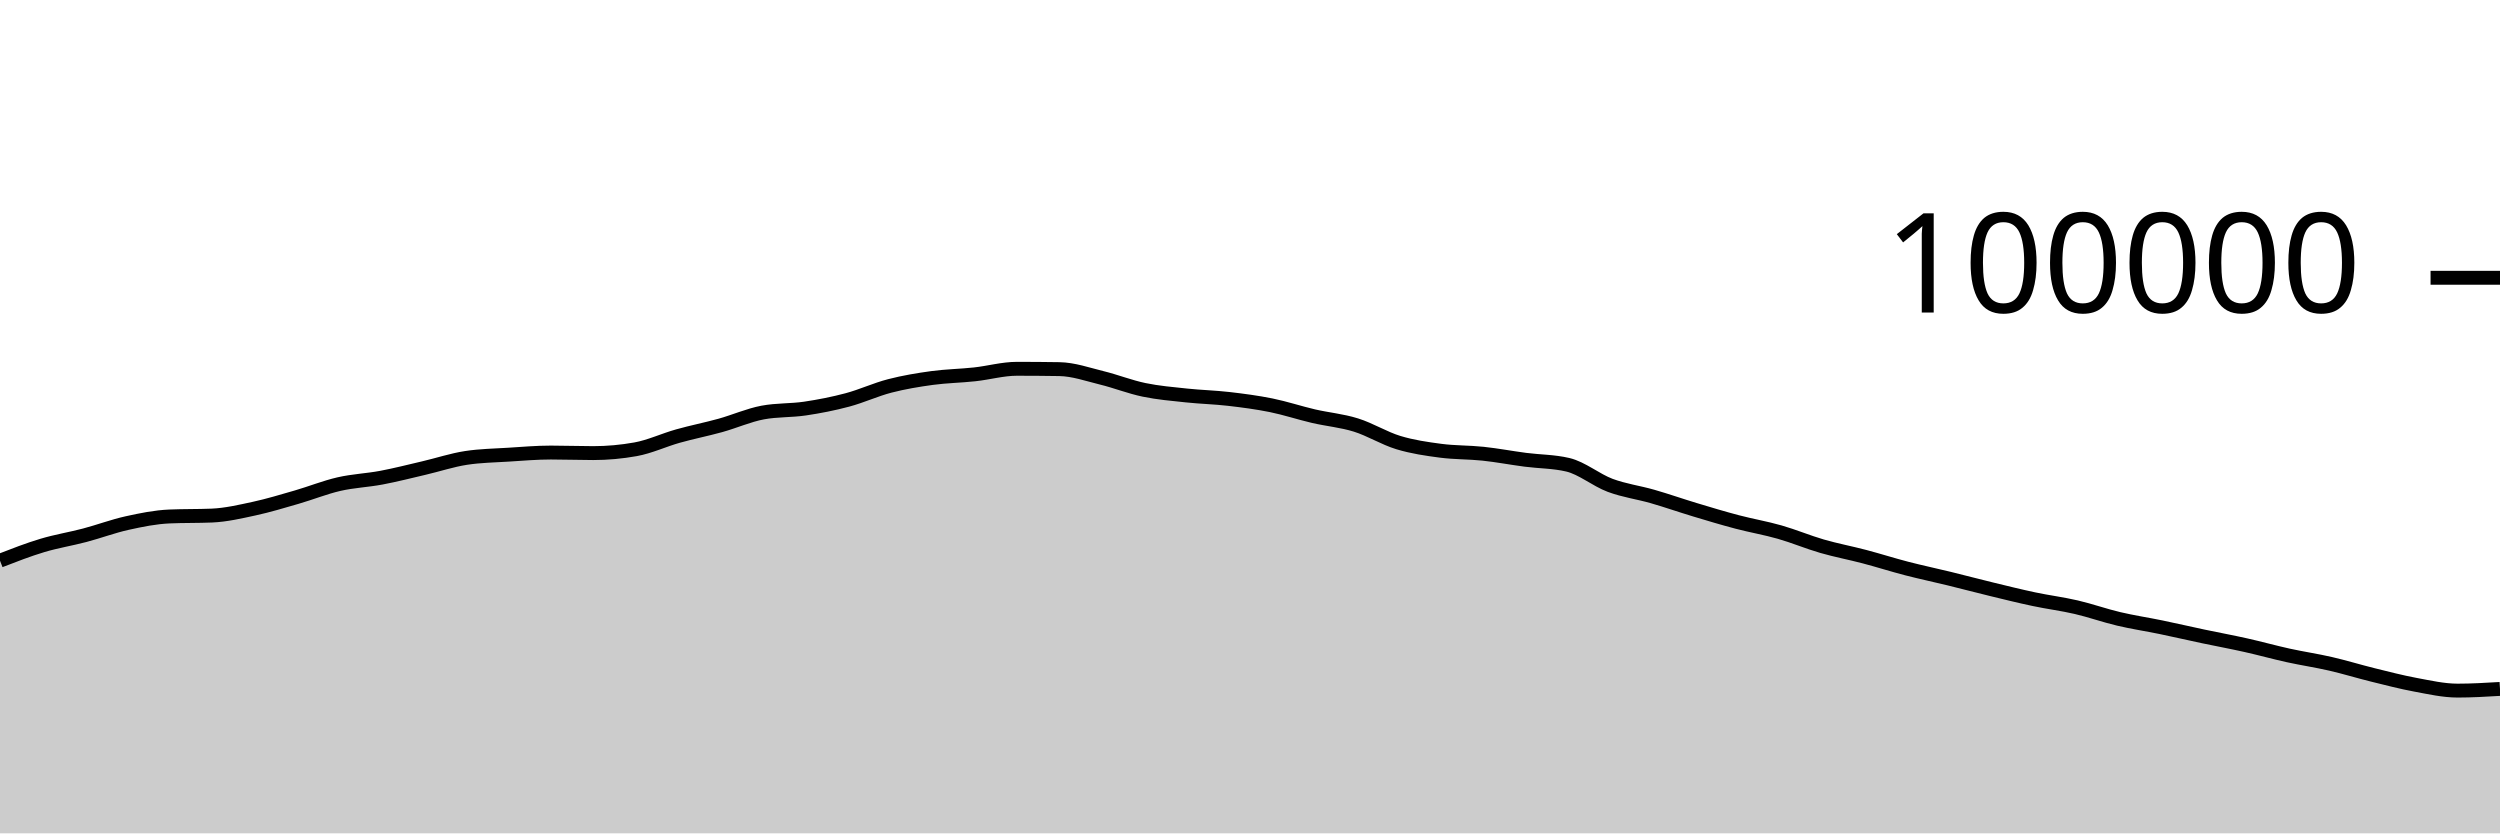
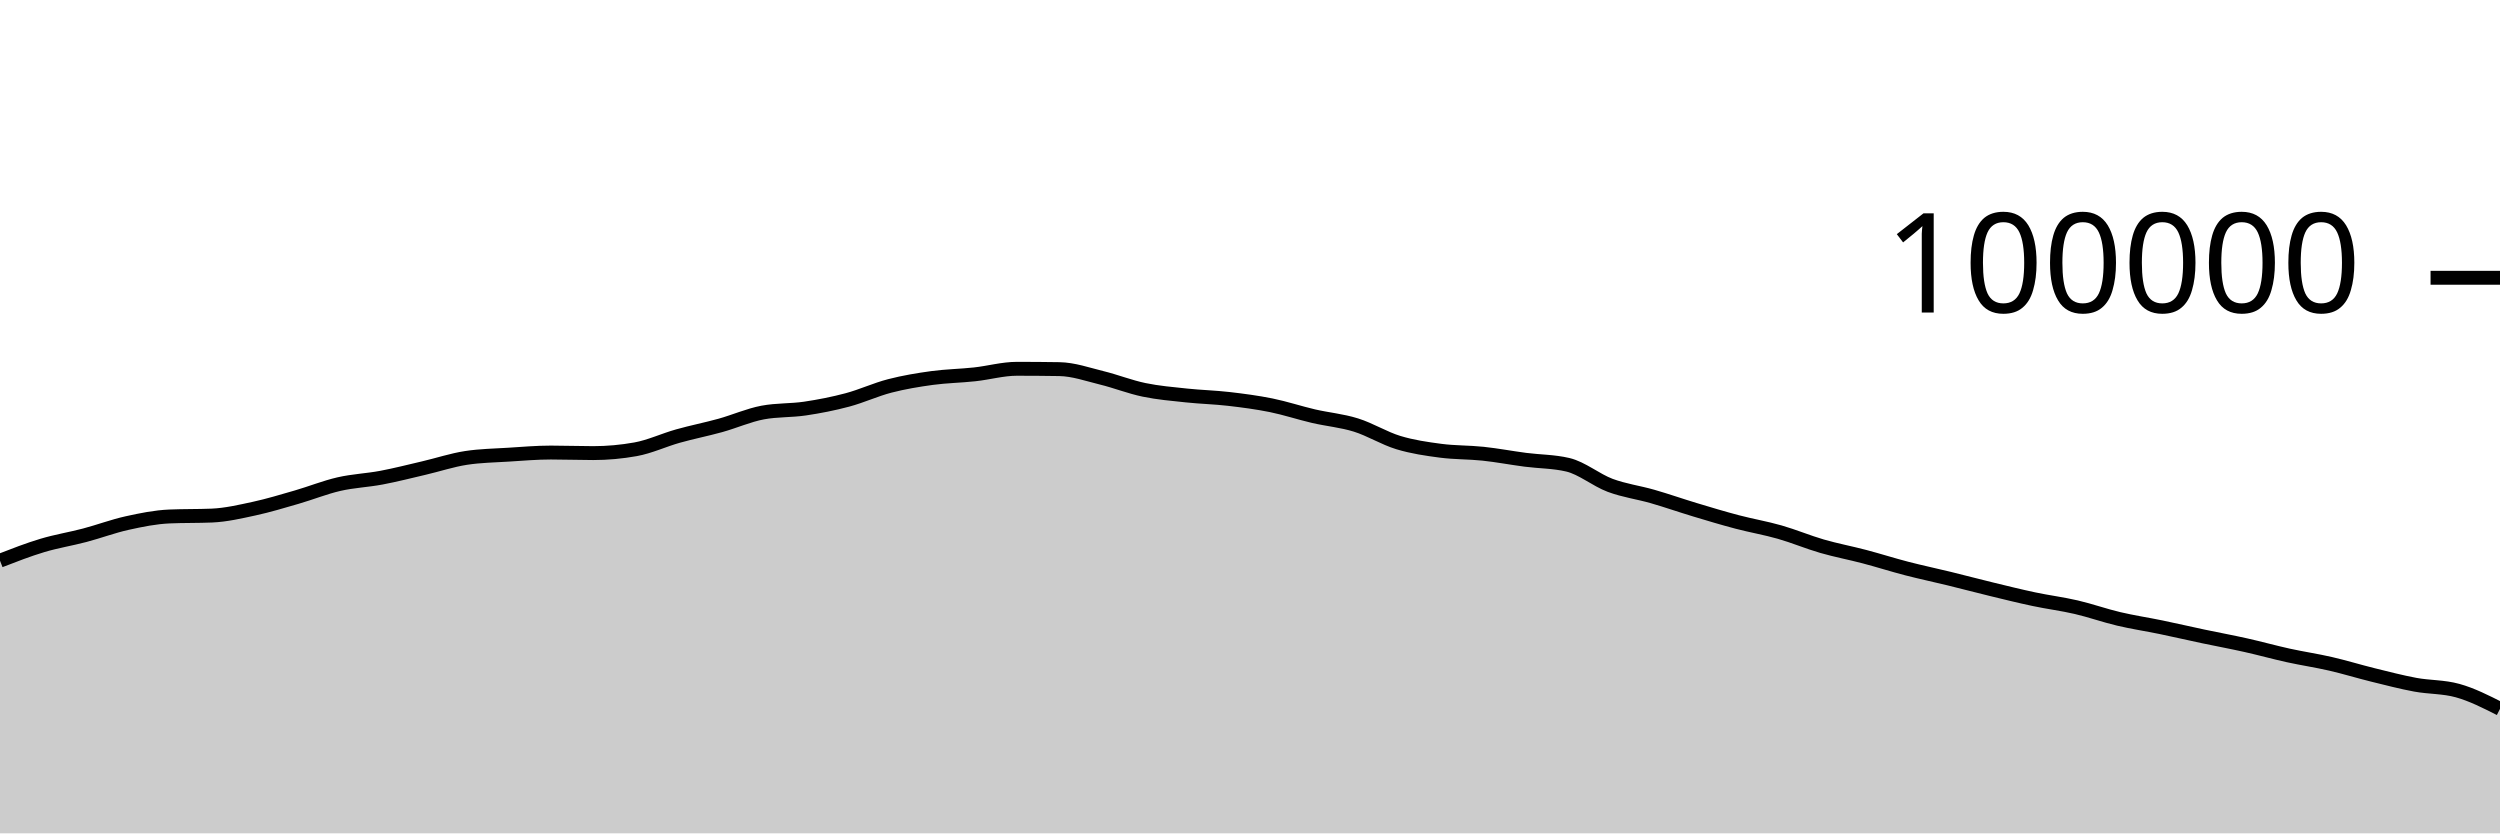
<svg xmlns="http://www.w3.org/2000/svg" viewBox="0 0 180 60">
  <g transform="translate(0,20)">
-     <path class="area" fill="rgba(0, 0, 0, 0.2)" d="M0,20.368C1.017,19.973,2.034,19.577,3.051,19.272C4.068,18.967,5.085,18.807,6.102,18.538C7.119,18.269,8.136,17.887,9.153,17.661C10.169,17.436,11.186,17.229,12.203,17.186C13.22,17.142,14.237,17.164,15.254,17.121C16.271,17.078,17.288,16.84,18.305,16.62C19.322,16.399,20.339,16.09,21.356,15.796C22.373,15.502,23.39,15.09,24.407,14.856C25.424,14.622,26.441,14.585,27.458,14.393C28.475,14.201,29.492,13.94,30.508,13.703C31.525,13.466,32.542,13.126,33.559,12.97C34.576,12.814,35.593,12.8,36.61,12.736C37.627,12.672,38.644,12.583,39.661,12.583C40.678,12.583,41.695,12.623,42.712,12.623C43.729,12.623,44.746,12.531,45.763,12.348C46.78,12.165,47.797,11.683,48.814,11.397C49.831,11.111,50.847,10.913,51.864,10.631C52.881,10.348,53.898,9.894,54.915,9.702C55.932,9.511,56.949,9.567,57.966,9.416C58.983,9.264,60,9.066,61.017,8.794C62.034,8.522,63.051,8.048,64.068,7.785C65.085,7.522,66.102,7.354,67.119,7.215C68.136,7.077,69.153,7.065,70.169,6.954C71.186,6.844,72.203,6.553,73.22,6.553C74.237,6.553,75.254,6.561,76.271,6.577C77.288,6.593,78.305,6.955,79.322,7.204C80.339,7.453,81.356,7.859,82.373,8.07C83.39,8.282,84.407,8.365,85.424,8.474C86.441,8.582,87.458,8.605,88.475,8.723C89.492,8.841,90.508,8.974,91.525,9.18C92.542,9.387,93.559,9.727,94.576,9.964C95.593,10.2,96.61,10.285,97.627,10.602C98.644,10.918,99.661,11.556,100.678,11.865C101.695,12.174,102.712,12.321,103.729,12.454C104.746,12.588,105.763,12.56,106.78,12.668C107.797,12.776,108.814,12.972,109.831,13.104C110.847,13.236,111.864,13.224,112.881,13.463C113.898,13.702,114.915,14.564,115.932,14.945C116.949,15.325,117.966,15.453,118.983,15.746C120,16.039,121.017,16.396,122.034,16.702C123.051,17.009,124.068,17.315,125.085,17.583C126.102,17.851,127.119,18.021,128.136,18.312C129.153,18.602,130.169,19.032,131.186,19.327C132.203,19.621,133.22,19.81,134.237,20.078C135.254,20.346,136.271,20.672,137.288,20.935C138.305,21.199,139.322,21.411,140.339,21.66C141.356,21.909,142.373,22.18,143.39,22.426C144.407,22.673,145.424,22.926,146.441,23.141C147.458,23.357,148.475,23.483,149.492,23.719C150.508,23.956,151.525,24.319,152.542,24.559C153.559,24.8,154.576,24.951,155.593,25.161C156.61,25.372,157.627,25.608,158.644,25.823C159.661,26.038,160.678,26.224,161.695,26.452C162.712,26.679,163.729,26.964,164.746,27.188C165.763,27.412,166.78,27.561,167.797,27.795C168.814,28.03,169.831,28.343,170.847,28.594C171.864,28.844,172.881,29.111,173.898,29.3C174.915,29.488,175.932,29.724,176.949,29.724C177.966,29.724,178.983,29.663,180,29.603L180,40C178.983,40,177.966,40,176.949,40C175.932,40,174.915,40,173.898,40C172.881,40,171.864,40,170.847,40C169.831,40,168.814,40,167.797,40C166.78,40,165.763,40,164.746,40C163.729,40,162.712,40,161.695,40C160.678,40,159.661,40,158.644,40C157.627,40,156.61,40,155.593,40C154.576,40,153.559,40,152.542,40C151.525,40,150.508,40,149.492,40C148.475,40,147.458,40,146.441,40C145.424,40,144.407,40,143.39,40C142.373,40,141.356,40,140.339,40C139.322,40,138.305,40,137.288,40C136.271,40,135.254,40,134.237,40C133.22,40,132.203,40,131.186,40C130.169,40,129.153,40,128.136,40C127.119,40,126.102,40,125.085,40C124.068,40,123.051,40,122.034,40C121.017,40,120,40,118.983,40C117.966,40,116.949,40,115.932,40C114.915,40,113.898,40,112.881,40C111.864,40,110.847,40,109.831,40C108.814,40,107.797,40,106.78,40C105.763,40,104.746,40,103.729,40C102.712,40,101.695,40,100.678,40C99.661,40,98.644,40,97.627,40C96.61,40,95.593,40,94.576,40C93.559,40,92.542,40,91.525,40C90.508,40,89.492,40,88.475,40C87.458,40,86.441,40,85.424,40C84.407,40,83.39,40,82.373,40C81.356,40,80.339,40,79.322,40C78.305,40,77.288,40,76.271,40C75.254,40,74.237,40,73.22,40C72.203,40,71.186,40,70.169,40C69.153,40,68.136,40,67.119,40C66.102,40,65.085,40,64.068,40C63.051,40,62.034,40,61.017,40C60,40,58.983,40,57.966,40C56.949,40,55.932,40,54.915,40C53.898,40,52.881,40,51.864,40C50.847,40,49.831,40,48.814,40C47.797,40,46.78,40,45.763,40C44.746,40,43.729,40,42.712,40C41.695,40,40.678,40,39.661,40C38.644,40,37.627,40,36.61,40C35.593,40,34.576,40,33.559,40C32.542,40,31.525,40,30.508,40C29.492,40,28.475,40,27.458,40C26.441,40,25.424,40,24.407,40C23.39,40,22.373,40,21.356,40C20.339,40,19.322,40,18.305,40C17.288,40,16.271,40,15.254,40C14.237,40,13.22,40,12.203,40C11.186,40,10.169,40,9.153,40C8.136,40,7.119,40,6.102,40C5.085,40,4.068,40,3.051,40C2.034,40,1.017,40,0,40Z" />
-     <path class="line" stroke="black" fill="none" d="M0,20.368C1.017,19.973,2.034,19.577,3.051,19.272C4.068,18.967,5.085,18.807,6.102,18.538C7.119,18.269,8.136,17.887,9.153,17.661C10.169,17.436,11.186,17.229,12.203,17.186C13.22,17.142,14.237,17.164,15.254,17.121C16.271,17.078,17.288,16.84,18.305,16.62C19.322,16.399,20.339,16.09,21.356,15.796C22.373,15.502,23.39,15.09,24.407,14.856C25.424,14.622,26.441,14.585,27.458,14.393C28.475,14.201,29.492,13.94,30.508,13.703C31.525,13.466,32.542,13.126,33.559,12.97C34.576,12.814,35.593,12.8,36.61,12.736C37.627,12.672,38.644,12.583,39.661,12.583C40.678,12.583,41.695,12.623,42.712,12.623C43.729,12.623,44.746,12.531,45.763,12.348C46.78,12.165,47.797,11.683,48.814,11.397C49.831,11.111,50.847,10.913,51.864,10.631C52.881,10.348,53.898,9.894,54.915,9.702C55.932,9.511,56.949,9.567,57.966,9.416C58.983,9.264,60,9.066,61.017,8.794C62.034,8.522,63.051,8.048,64.068,7.785C65.085,7.522,66.102,7.354,67.119,7.215C68.136,7.077,69.153,7.065,70.169,6.954C71.186,6.844,72.203,6.553,73.22,6.553C74.237,6.553,75.254,6.561,76.271,6.577C77.288,6.593,78.305,6.955,79.322,7.204C80.339,7.453,81.356,7.859,82.373,8.07C83.39,8.282,84.407,8.365,85.424,8.474C86.441,8.582,87.458,8.605,88.475,8.723C89.492,8.841,90.508,8.974,91.525,9.18C92.542,9.387,93.559,9.727,94.576,9.964C95.593,10.2,96.61,10.285,97.627,10.602C98.644,10.918,99.661,11.556,100.678,11.865C101.695,12.174,102.712,12.321,103.729,12.454C104.746,12.588,105.763,12.56,106.78,12.668C107.797,12.776,108.814,12.972,109.831,13.104C110.847,13.236,111.864,13.224,112.881,13.463C113.898,13.702,114.915,14.564,115.932,14.945C116.949,15.325,117.966,15.453,118.983,15.746C120,16.039,121.017,16.396,122.034,16.702C123.051,17.009,124.068,17.315,125.085,17.583C126.102,17.851,127.119,18.021,128.136,18.312C129.153,18.602,130.169,19.032,131.186,19.327C132.203,19.621,133.22,19.81,134.237,20.078C135.254,20.346,136.271,20.672,137.288,20.935C138.305,21.199,139.322,21.411,140.339,21.66C141.356,21.909,142.373,22.18,143.39,22.426C144.407,22.673,145.424,22.926,146.441,23.141C147.458,23.357,148.475,23.483,149.492,23.719C150.508,23.956,151.525,24.319,152.542,24.559C153.559,24.8,154.576,24.951,155.593,25.161C156.61,25.372,157.627,25.608,158.644,25.823C159.661,26.038,160.678,26.224,161.695,26.452C162.712,26.679,163.729,26.964,164.746,27.188C165.763,27.412,166.78,27.561,167.797,27.795C168.814,28.03,169.831,28.343,170.847,28.594C171.864,28.844,172.881,29.111,173.898,29.3C174.915,29.488,175.932,29.724,176.949,29.724C177.966,29.724,178.983,29.663,180,29.603" />
+     <path class="area" fill="rgba(0, 0, 0, 0.2)" d="M0,20.368C1.017,19.973,2.034,19.577,3.051,19.272C4.068,18.967,5.085,18.807,6.102,18.538C7.119,18.269,8.136,17.887,9.153,17.661C10.169,17.436,11.186,17.229,12.203,17.186C13.22,17.142,14.237,17.164,15.254,17.121C16.271,17.078,17.288,16.84,18.305,16.62C19.322,16.399,20.339,16.09,21.356,15.796C22.373,15.502,23.39,15.09,24.407,14.856C25.424,14.622,26.441,14.585,27.458,14.393C28.475,14.201,29.492,13.94,30.508,13.703C31.525,13.466,32.542,13.126,33.559,12.97C34.576,12.814,35.593,12.8,36.61,12.736C37.627,12.672,38.644,12.583,39.661,12.583C40.678,12.583,41.695,12.623,42.712,12.623C43.729,12.623,44.746,12.531,45.763,12.348C46.78,12.165,47.797,11.683,48.814,11.397C49.831,11.111,50.847,10.913,51.864,10.631C52.881,10.348,53.898,9.894,54.915,9.702C55.932,9.511,56.949,9.567,57.966,9.416C58.983,9.264,60,9.066,61.017,8.794C62.034,8.522,63.051,8.048,64.068,7.785C65.085,7.522,66.102,7.354,67.119,7.215C68.136,7.077,69.153,7.065,70.169,6.954C71.186,6.844,72.203,6.553,73.22,6.553C74.237,6.553,75.254,6.561,76.271,6.577C77.288,6.593,78.305,6.955,79.322,7.204C80.339,7.453,81.356,7.859,82.373,8.07C83.39,8.282,84.407,8.365,85.424,8.474C86.441,8.582,87.458,8.605,88.475,8.723C89.492,8.841,90.508,8.974,91.525,9.18C92.542,9.387,93.559,9.727,94.576,9.964C95.593,10.2,96.61,10.285,97.627,10.602C98.644,10.918,99.661,11.556,100.678,11.865C101.695,12.174,102.712,12.321,103.729,12.454C104.746,12.588,105.763,12.56,106.78,12.668C107.797,12.776,108.814,12.972,109.831,13.104C110.847,13.236,111.864,13.224,112.881,13.463C113.898,13.702,114.915,14.564,115.932,14.945C116.949,15.325,117.966,15.453,118.983,15.746C120,16.039,121.017,16.396,122.034,16.702C123.051,17.009,124.068,17.315,125.085,17.583C126.102,17.851,127.119,18.021,128.136,18.312C129.153,18.602,130.169,19.032,131.186,19.327C132.203,19.621,133.22,19.81,134.237,20.078C135.254,20.346,136.271,20.672,137.288,20.935C138.305,21.199,139.322,21.411,140.339,21.66C141.356,21.909,142.373,22.18,143.39,22.426C144.407,22.673,145.424,22.926,146.441,23.141C147.458,23.357,148.475,23.483,149.492,23.719C150.508,23.956,151.525,24.319,152.542,24.559C153.559,24.8,154.576,24.951,155.593,25.161C156.61,25.372,157.627,25.608,158.644,25.823C159.661,26.038,160.678,26.224,161.695,26.452C162.712,26.679,163.729,26.964,164.746,27.188C165.763,27.412,166.78,27.561,167.797,27.795C168.814,28.03,169.831,28.343,170.847,28.594C171.864,28.844,172.881,29.111,173.898,29.3C174.915,29.488,175.932,29.441,176.949,29.724C177.966,30.006,178.983,30.521,180,31.036L180,40C178.983,40,177.966,40,176.949,40C175.932,40,174.915,40,173.898,40C172.881,40,171.864,40,170.847,40C169.831,40,168.814,40,167.797,40C166.78,40,165.763,40,164.746,40C163.729,40,162.712,40,161.695,40C160.678,40,159.661,40,158.644,40C157.627,40,156.61,40,155.593,40C154.576,40,153.559,40,152.542,40C151.525,40,150.508,40,149.492,40C148.475,40,147.458,40,146.441,40C145.424,40,144.407,40,143.39,40C142.373,40,141.356,40,140.339,40C139.322,40,138.305,40,137.288,40C136.271,40,135.254,40,134.237,40C133.22,40,132.203,40,131.186,40C130.169,40,129.153,40,128.136,40C127.119,40,126.102,40,125.085,40C124.068,40,123.051,40,122.034,40C121.017,40,120,40,118.983,40C117.966,40,116.949,40,115.932,40C114.915,40,113.898,40,112.881,40C111.864,40,110.847,40,109.831,40C108.814,40,107.797,40,106.78,40C105.763,40,104.746,40,103.729,40C102.712,40,101.695,40,100.678,40C99.661,40,98.644,40,97.627,40C96.61,40,95.593,40,94.576,40C93.559,40,92.542,40,91.525,40C90.508,40,89.492,40,88.475,40C87.458,40,86.441,40,85.424,40C84.407,40,83.39,40,82.373,40C81.356,40,80.339,40,79.322,40C78.305,40,77.288,40,76.271,40C75.254,40,74.237,40,73.22,40C72.203,40,71.186,40,70.169,40C69.153,40,68.136,40,67.119,40C66.102,40,65.085,40,64.068,40C63.051,40,62.034,40,61.017,40C60,40,58.983,40,57.966,40C56.949,40,55.932,40,54.915,40C53.898,40,52.881,40,51.864,40C50.847,40,49.831,40,48.814,40C47.797,40,46.78,40,45.763,40C44.746,40,43.729,40,42.712,40C41.695,40,40.678,40,39.661,40C38.644,40,37.627,40,36.61,40C35.593,40,34.576,40,33.559,40C32.542,40,31.525,40,30.508,40C29.492,40,28.475,40,27.458,40C26.441,40,25.424,40,24.407,40C23.39,40,22.373,40,21.356,40C20.339,40,19.322,40,18.305,40C17.288,40,16.271,40,15.254,40C14.237,40,13.22,40,12.203,40C11.186,40,10.169,40,9.153,40C8.136,40,7.119,40,6.102,40C5.085,40,4.068,40,3.051,40C2.034,40,1.017,40,0,40Z" />
+     <path class="line" stroke="black" fill="none" d="M0,20.368C1.017,19.973,2.034,19.577,3.051,19.272C4.068,18.967,5.085,18.807,6.102,18.538C7.119,18.269,8.136,17.887,9.153,17.661C10.169,17.436,11.186,17.229,12.203,17.186C13.22,17.142,14.237,17.164,15.254,17.121C16.271,17.078,17.288,16.84,18.305,16.62C19.322,16.399,20.339,16.09,21.356,15.796C22.373,15.502,23.39,15.09,24.407,14.856C25.424,14.622,26.441,14.585,27.458,14.393C28.475,14.201,29.492,13.94,30.508,13.703C31.525,13.466,32.542,13.126,33.559,12.97C34.576,12.814,35.593,12.8,36.61,12.736C37.627,12.672,38.644,12.583,39.661,12.583C40.678,12.583,41.695,12.623,42.712,12.623C43.729,12.623,44.746,12.531,45.763,12.348C46.78,12.165,47.797,11.683,48.814,11.397C49.831,11.111,50.847,10.913,51.864,10.631C52.881,10.348,53.898,9.894,54.915,9.702C55.932,9.511,56.949,9.567,57.966,9.416C58.983,9.264,60,9.066,61.017,8.794C62.034,8.522,63.051,8.048,64.068,7.785C65.085,7.522,66.102,7.354,67.119,7.215C68.136,7.077,69.153,7.065,70.169,6.954C71.186,6.844,72.203,6.553,73.22,6.553C74.237,6.553,75.254,6.561,76.271,6.577C77.288,6.593,78.305,6.955,79.322,7.204C80.339,7.453,81.356,7.859,82.373,8.07C83.39,8.282,84.407,8.365,85.424,8.474C86.441,8.582,87.458,8.605,88.475,8.723C89.492,8.841,90.508,8.974,91.525,9.18C92.542,9.387,93.559,9.727,94.576,9.964C95.593,10.2,96.61,10.285,97.627,10.602C98.644,10.918,99.661,11.556,100.678,11.865C101.695,12.174,102.712,12.321,103.729,12.454C104.746,12.588,105.763,12.56,106.78,12.668C107.797,12.776,108.814,12.972,109.831,13.104C110.847,13.236,111.864,13.224,112.881,13.463C113.898,13.702,114.915,14.564,115.932,14.945C116.949,15.325,117.966,15.453,118.983,15.746C120,16.039,121.017,16.396,122.034,16.702C123.051,17.009,124.068,17.315,125.085,17.583C126.102,17.851,127.119,18.021,128.136,18.312C129.153,18.602,130.169,19.032,131.186,19.327C132.203,19.621,133.22,19.81,134.237,20.078C135.254,20.346,136.271,20.672,137.288,20.935C138.305,21.199,139.322,21.411,140.339,21.66C141.356,21.909,142.373,22.18,143.39,22.426C144.407,22.673,145.424,22.926,146.441,23.141C147.458,23.357,148.475,23.483,149.492,23.719C150.508,23.956,151.525,24.319,152.542,24.559C153.559,24.8,154.576,24.951,155.593,25.161C156.61,25.372,157.627,25.608,158.644,25.823C159.661,26.038,160.678,26.224,161.695,26.452C162.712,26.679,163.729,26.964,164.746,27.188C165.763,27.412,166.78,27.561,167.797,27.795C168.814,28.03,169.831,28.343,170.847,28.594C171.864,28.844,172.881,29.111,173.898,29.3C174.915,29.488,175.932,29.441,176.949,29.724C177.966,30.006,178.983,30.521,180,31.036" />
    <path class="axis-ceiling" stroke-width="1" stroke="black" fill="none" d="M175,0L180,0" />
    <text class="axis-ceiling-label" font-family="sans-serif" text-anchor="end" font-size="10px" x="170" y="2.5">100000</text>
  </g>
</svg>
